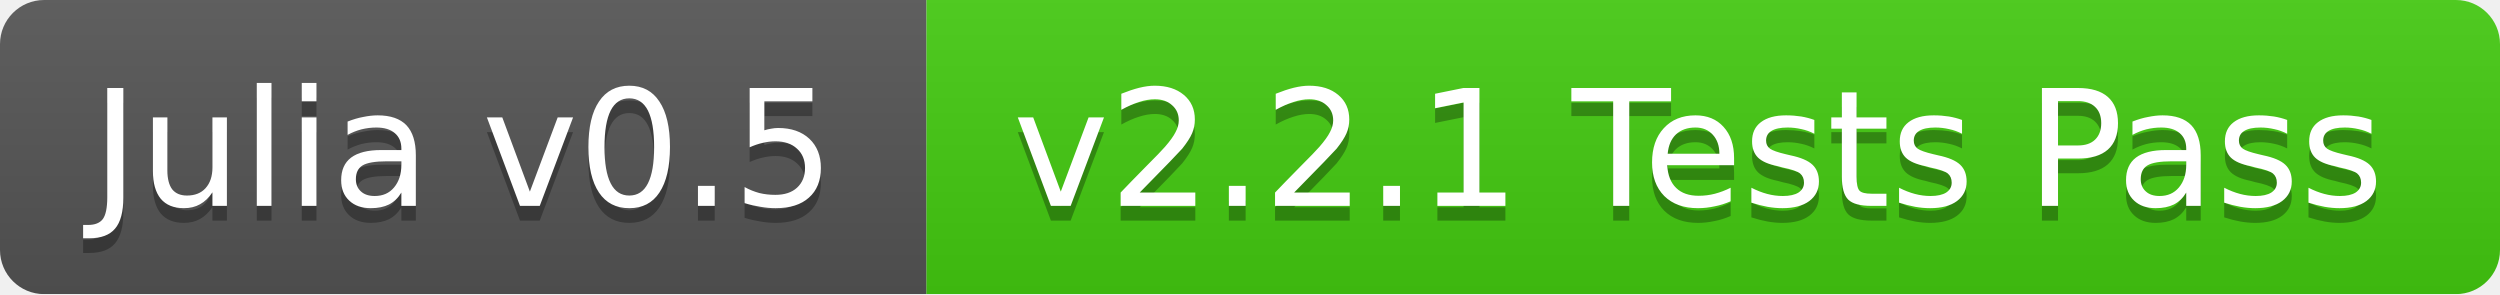
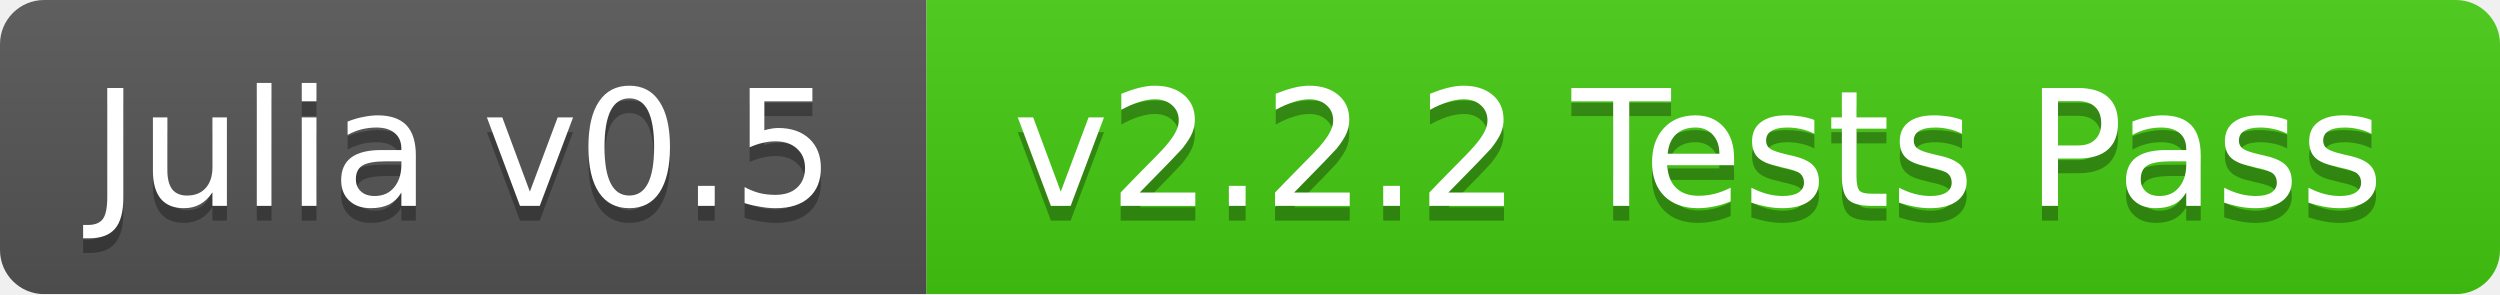
<svg xmlns="http://www.w3.org/2000/svg" width="170" height="20">
  <linearGradient id="b" x2="0" y2="100%">
    <stop offset="0" stop-color="#bbb" stop-opacity=".1" />
    <stop offset="1" stop-opacity=".1" />
  </linearGradient>
  <mask id="a">
    <rect width="170" height="20" rx="3" fill="#fff" />
  </mask>
  <g mask="url(#a)">
    <path fill="#555" d="M0 0h63v20H0z" />
    <path fill="#4c1" d="M63 0h107v20H63z" />
    <path fill="url(#b)" d="M0 0h170v20H0z" />
  </g>
  <g fill="#fff" text-anchor="middle" font-family="DejaVu Sans,Verdana,Geneva,sans-serif" font-size="11">
    <text x="31.5" y="15" fill="#010101" fill-opacity=".3">Julia v0.5</text>
    <text x="31.5" y="14">Julia v0.5</text>
-     <text x="115.5" y="15" fill="#010101" fill-opacity=".3">v2.2.1 Tests Pass</text>
-     <text x="115.5" y="14">v2.2.1 Tests Pass</text>
+     <text x="115.5" y="15" fill="#010101" fill-opacity=".3">v2.2.2 Tests Pass</text>
+     <text x="115.5" y="14">v2.2.2 Tests Pass</text>
  </g>
</svg>
